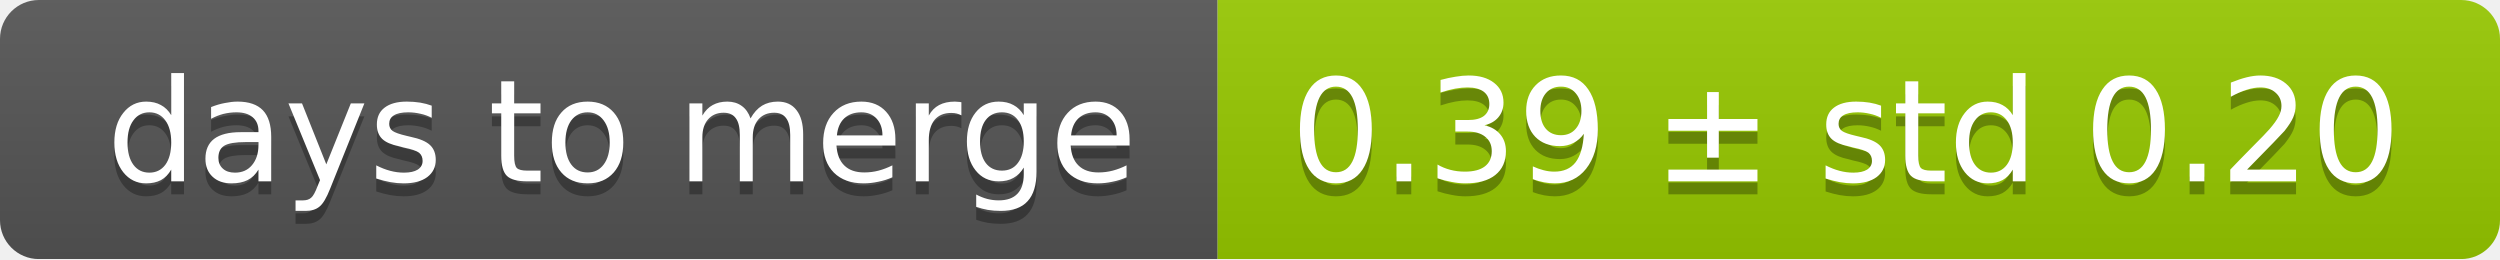
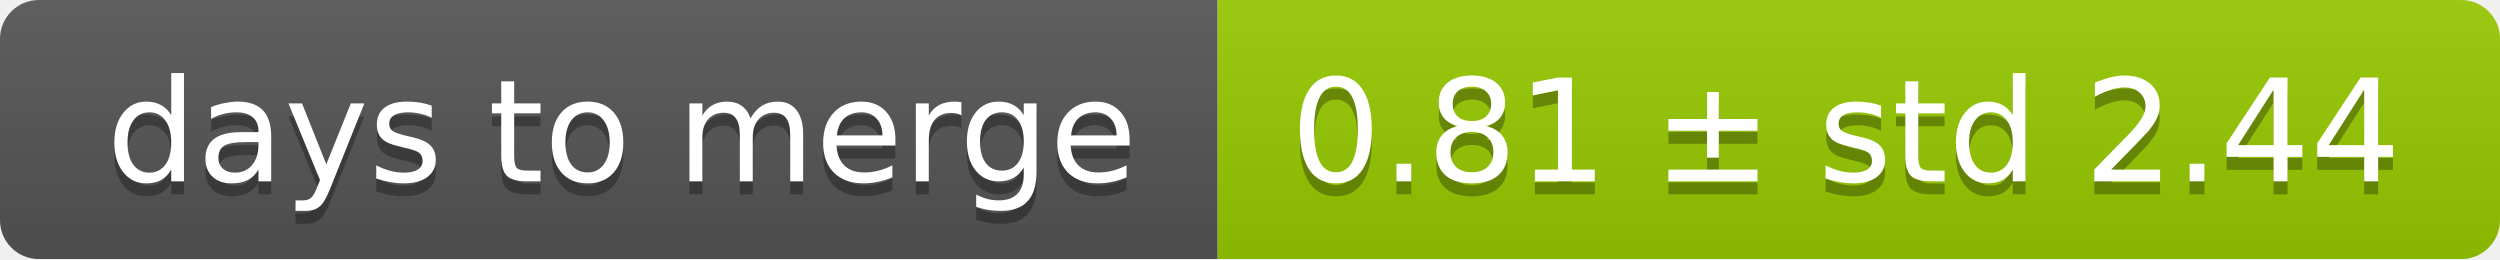
<svg xmlns="http://www.w3.org/2000/svg" width="193" height="20">
  <linearGradient id="smooth" x2="0" y2="100%">
    <stop offset="0" stop-color="#bbb" stop-opacity=".1" />
    <stop offset="1" stop-opacity=".1" />
  </linearGradient>
  <mask id="round">
    <rect width="193" height="20" rx="3" fill="#fff" />
  </mask>
  <g mask="url(#round)">
    <rect width="94" height="20" fill="#555" />
    <rect x="94" width="99" height="20" fill="#97ca00" />
    <rect width="193" height="20" fill="url(#smooth)" />
  </g>
  <g fill="#fff" text-anchor="middle" font-family="DejaVu Sans,Verdana,Geneva,sans-serif" font-size="11">
    <text x="48" y="15" fill="#010101" fill-opacity=".3">days to merge</text>
    <text x="48" y="14">days to merge</text>
-     <text x="142.5" y="15" fill="#010101" fill-opacity=".3">0.39 ± std 0.20</text>
-     <text x="142.5" y="14">0.39 ± std 0.20</text>
+     <text x="142.5" y="15" fill="#010101" fill-opacity=".3">0.81 ± std 2.44</text>
+     <text x="142.5" y="14">0.81 ± std 2.44</text>
  </g>
</svg>
